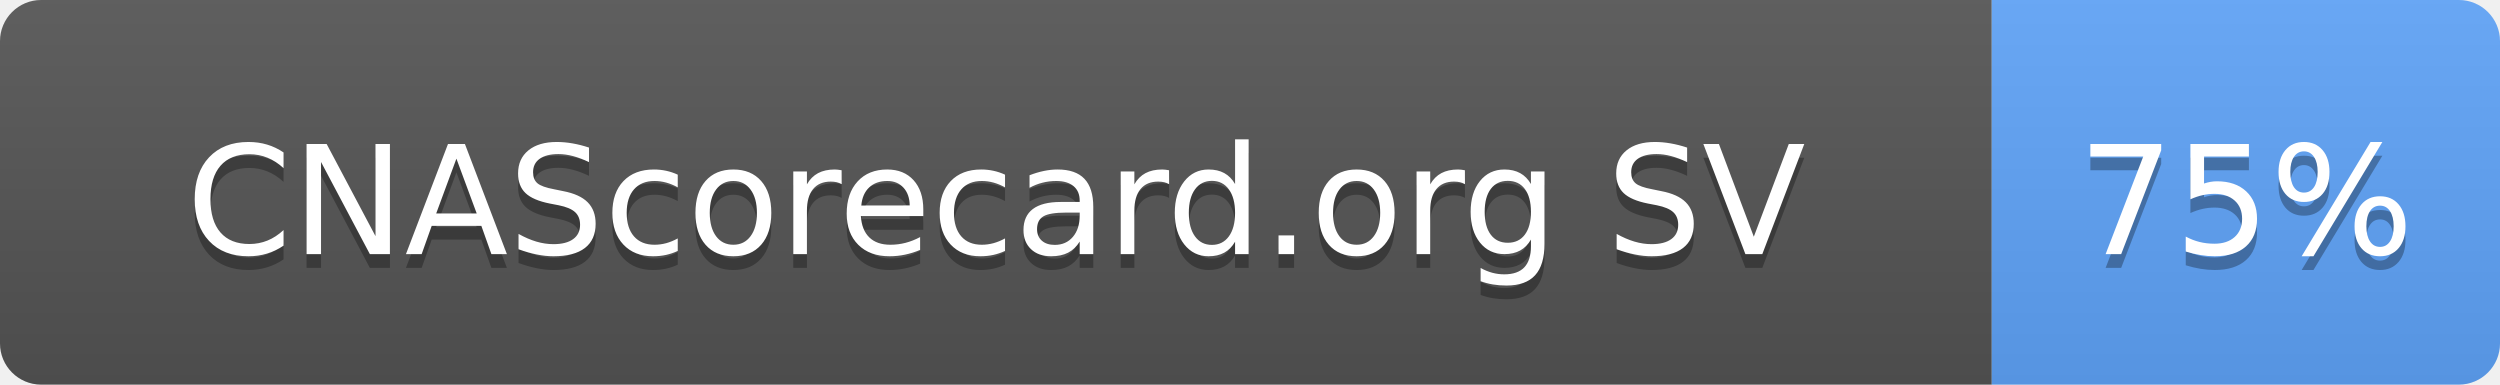
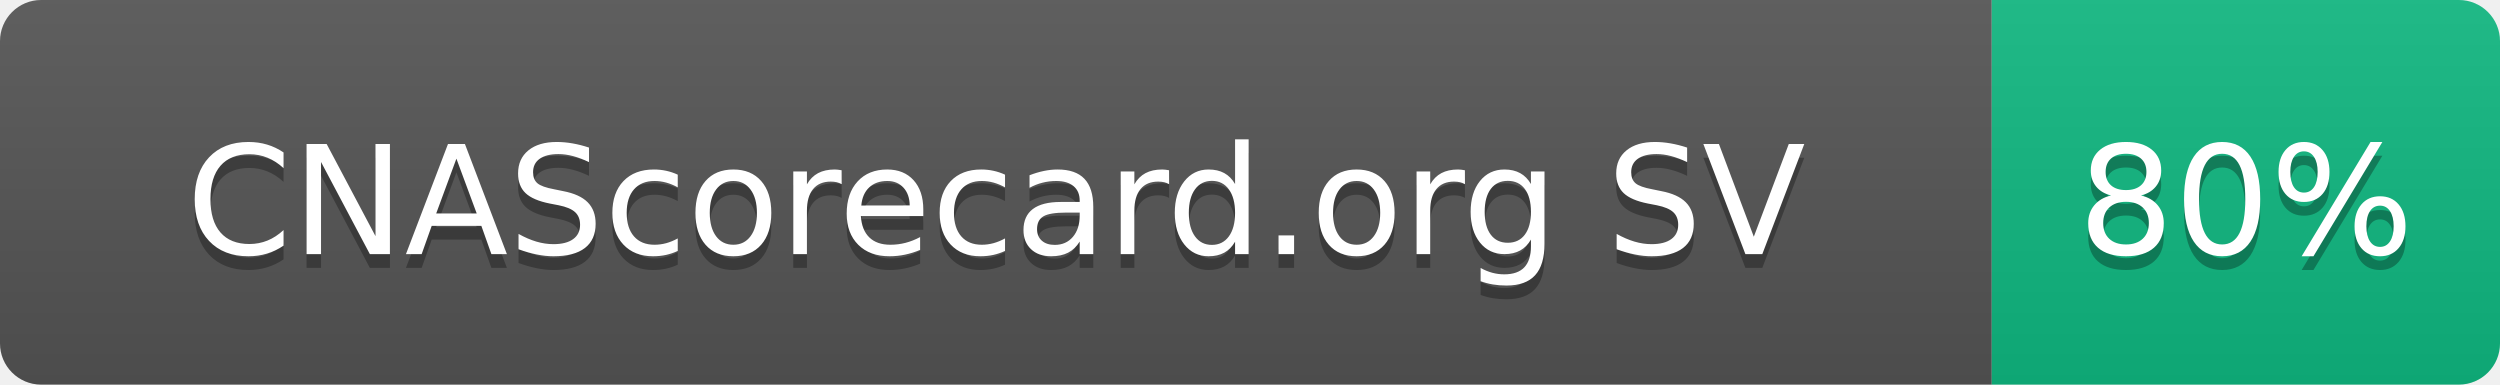
- <svg xmlns="http://www.w3.org/2000/svg" width="182" height="28" role="img" aria-label="CNAScorecard.org SV: 75%">
+ <svg xmlns="http://www.w3.org/2000/svg" width="182" height="28" role="img" aria-label="CNAScorecard.org SV: 80%">
  <linearGradient id="s" x2="0" y2="100%">
    <stop offset="0" stop-color="#bbb" stop-opacity=".1" />
    <stop offset="1" stop-opacity=".1" />
  </linearGradient>
  <clipPath id="r">
    <rect width="182" height="28" rx="3" fill="#fff" />
  </clipPath>
  <g clip-path="url(#r)">
    <rect width="145" height="28" fill="#555" />
-     <rect x="145" width="37" height="28" fill="#60A5FA" />
+     <rect x="145" width="37" height="28" fill="#10B981" />
    <rect width="182" height="28" fill="url(#s)" />
  </g>
  <g fill="#fff" text-anchor="middle" font-family="Verdana,Geneva,DejaVu Sans,sans-serif" text-rendering="geometricPrecision" font-size="110">
    <text aria-hidden="true" x="725" y="195" fill="#010101" fill-opacity=".3" transform="scale(.1)" textLength="1178">CNAScorecard.org SV</text>
    <text x="725" y="185" transform="scale(.1)" fill="#fff" textLength="1178">CNAScorecard.org SV</text>
-     <text aria-hidden="true" x="1635" y="195" fill="#010101" fill-opacity=".3" transform="scale(.1)" textLength="210">75%</text>
-     <text x="1635" y="185" transform="scale(.1)" fill="#fff" textLength="210">75%</text>
+     <text aria-hidden="true" x="1635" y="195" fill="#010101" fill-opacity=".3" transform="scale(.1)" textLength="210">80%</text>
+     <text x="1635" y="185" transform="scale(.1)" fill="#fff" textLength="210">80%</text>
  </g>
</svg>
